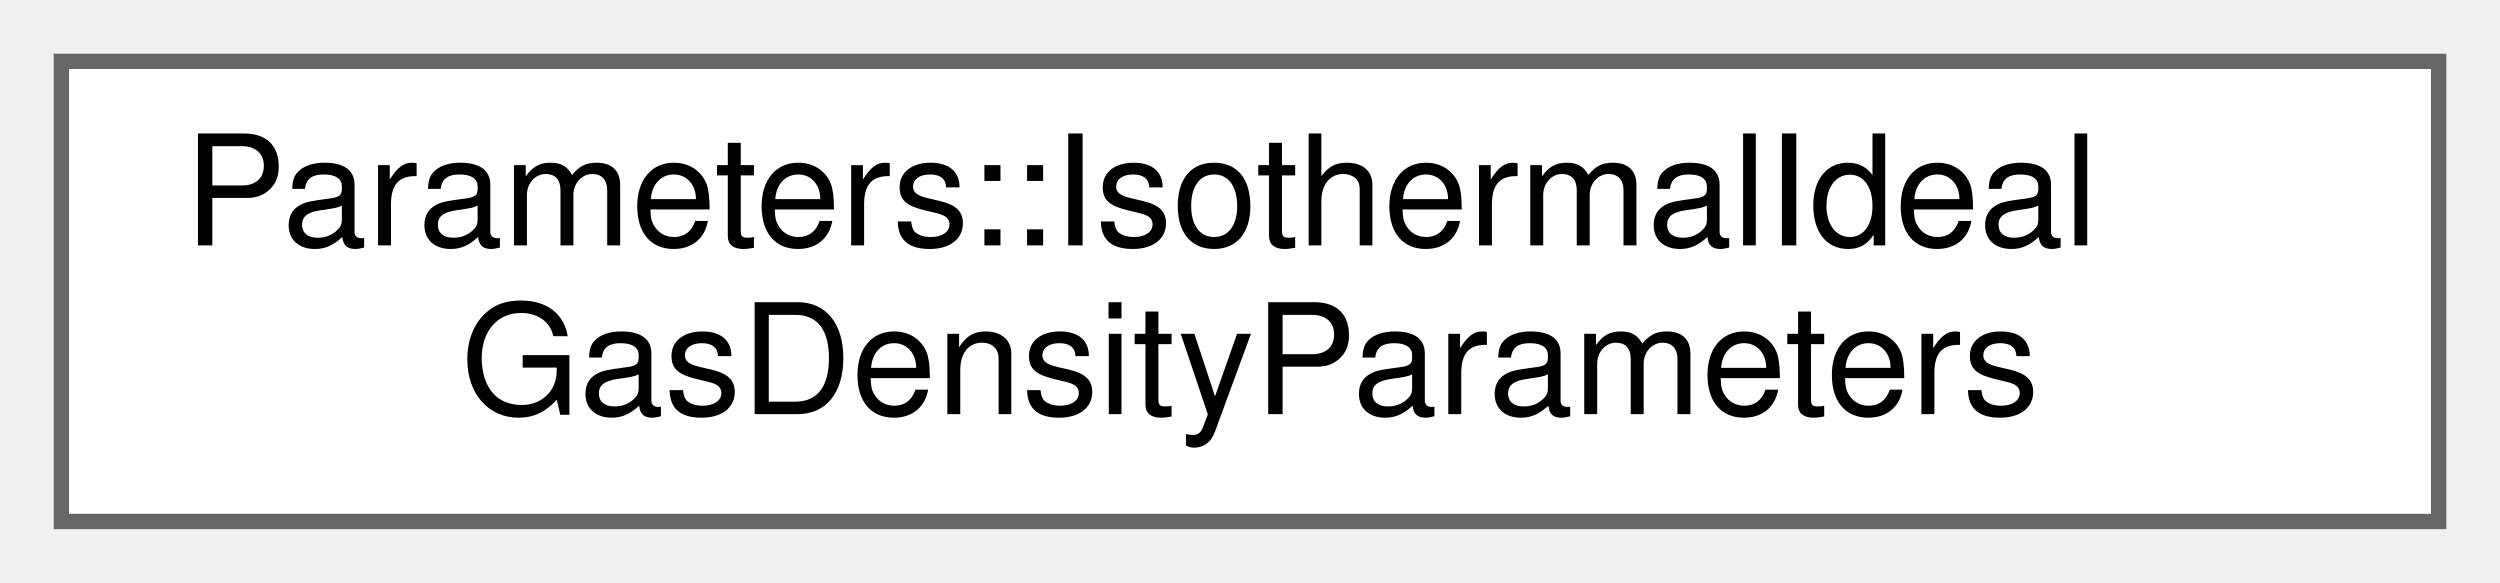
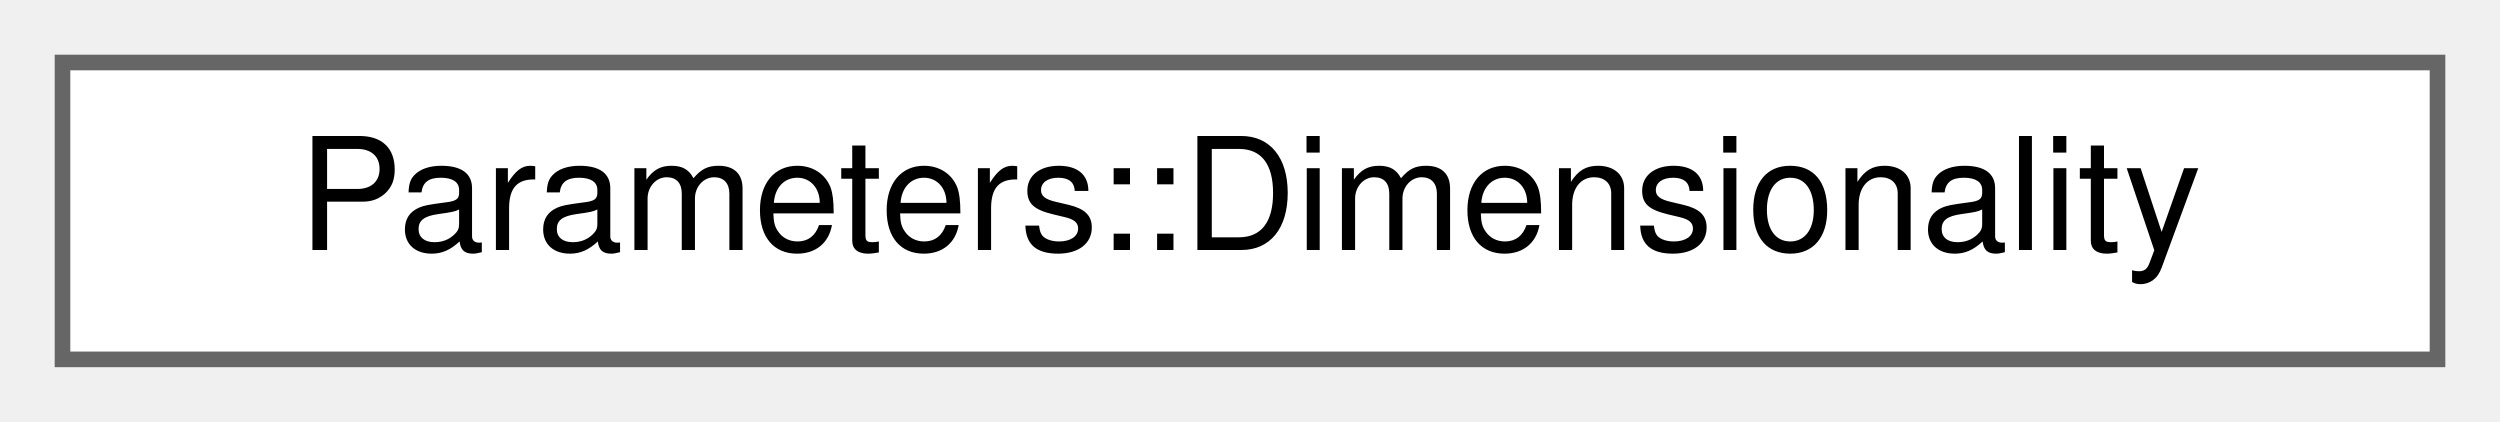
- <svg xmlns="http://www.w3.org/2000/svg" xmlns:xlink="http://www.w3.org/1999/xlink" width="163pt" height="38pt" viewBox="0.00 0.00 163.00 38.00">
-   <g id="graph0" class="graph" transform="scale(1 1) rotate(0) translate(4 34)">
+ <svg xmlns="http://www.w3.org/2000/svg" xmlns:xlink="http://www.w3.org/1999/xlink" width="160pt" height="27pt" viewBox="0.00 0.00 160.00 27.00">
+   <g id="graph0" class="graph" transform="scale(1 1) rotate(0) translate(4 23)">
    <g id="Node000000" class="node">
      <g id="a_Node000000">
-         <a xlink:href="structParameters_1_1IsothermalIdealGasDensityParameters.html" target="_top" xlink:title="Isothermal ideal gas model to solve for isothermal weakly compressible fluid flows.">
-           <polygon fill="white" stroke="#666666" points="155,-30 0,-30 0,0 155,0 155,-30" />
-           <text text-anchor="start" x="8" y="-18" font-family="Helvetica,sans-Serif" font-size="10.00">Parameters::IsothermalIdeal</text>
-           <text text-anchor="middle" x="77.5" y="-7" font-family="Helvetica,sans-Serif" font-size="10.00">GasDensityParameters</text>
+         <a xlink:href="classParameters_1_1Dimensionality.html" target="_top" xlink:title="Class used to rescale physical properties for cases where the main dimensions of the problems (Length...">
+           <polygon fill="white" stroke="#666666" points="152,-19 0,-19 0,0 152,0 152,-19" />
+           <text text-anchor="middle" x="76" y="-7" font-family="Helvetica,sans-Serif" font-size="10.00">Parameters::Dimensionality</text>
        </a>
      </g>
    </g>
  </g>
</svg>
